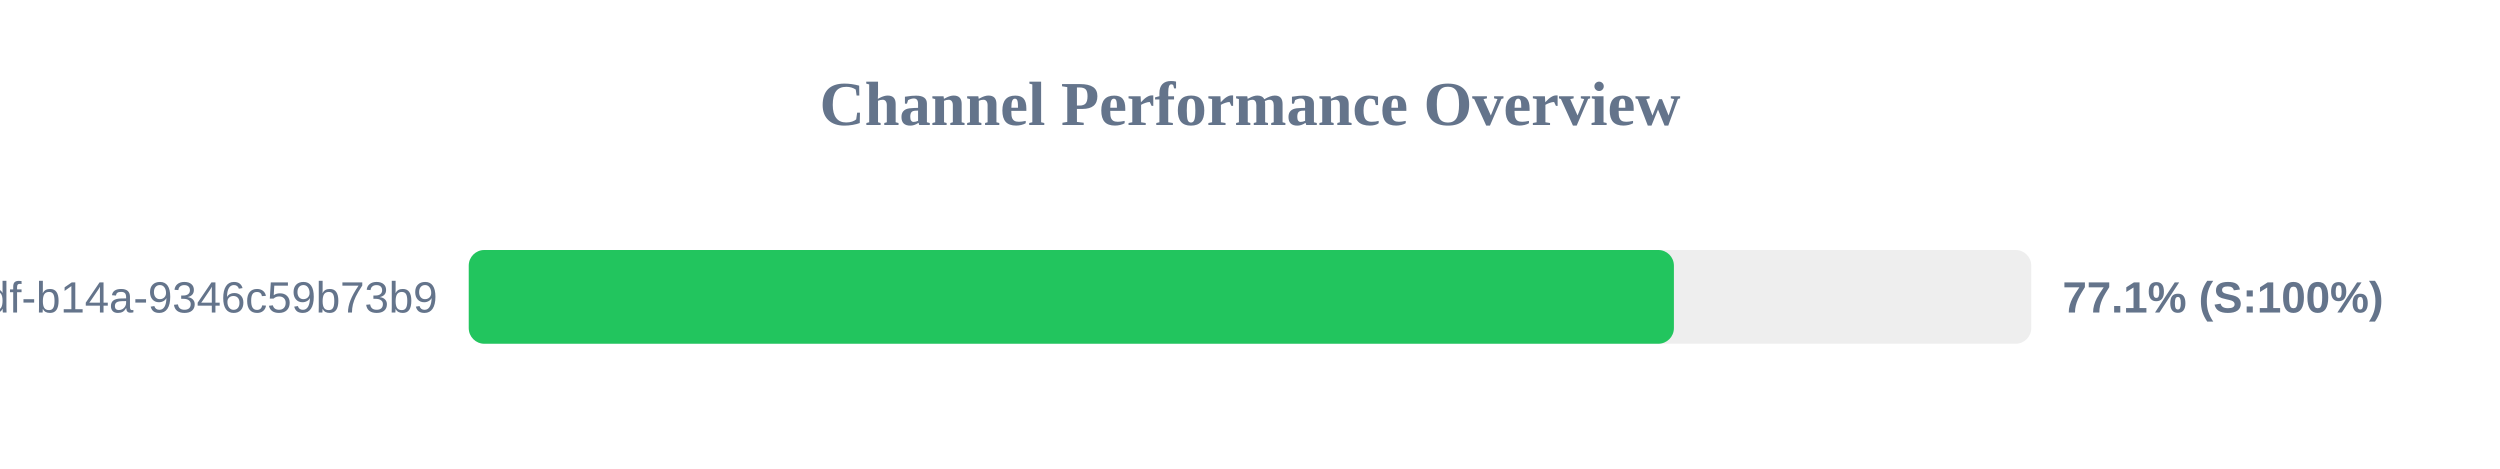
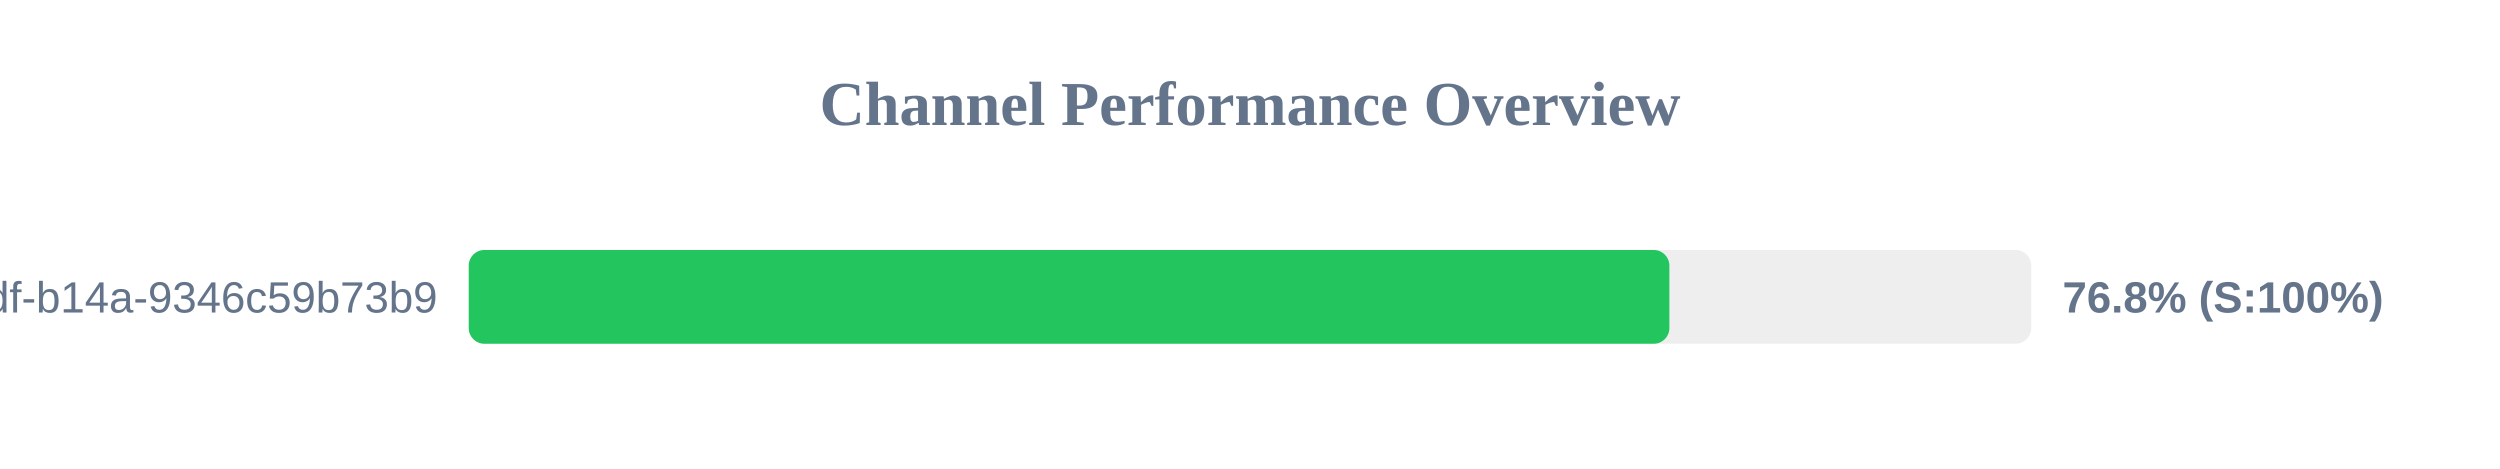
<svg xmlns="http://www.w3.org/2000/svg" width="800" height="150" version="1.1">
  <style>
        .row { font: 14px Arial; fill: #64748b; }
        .score { font: bold 14px Arial; fill: #64748b; }
    </style>
  <text x="400" y="40" text-anchor="middle" font-size="20px" font-weight="bold" fill="#64748b">Channel Performance Overview</text>
  <rect x="150" y="80" width="500" height="30" fill="#eee" rx="5" />
-   <rect x="150" y="80" width="385.65" height="30" fill="#22c55e" rx="5" />
+   <rect x="150" y="80" width="384.2" height="30" fill="#22c55e" rx="5" />
  <text x="140" y="100" text-anchor="end" class="row">?uuid=55ca7a9e-cf90-49df-b14a-9346c59b73b9</text>
-   <text x="660" y="100" text-anchor="start" class="score">77.1% (S:100%)</text>
+   <text x="660" y="100" text-anchor="start" class="score">76.8% (S:100%)</text>
</svg>
